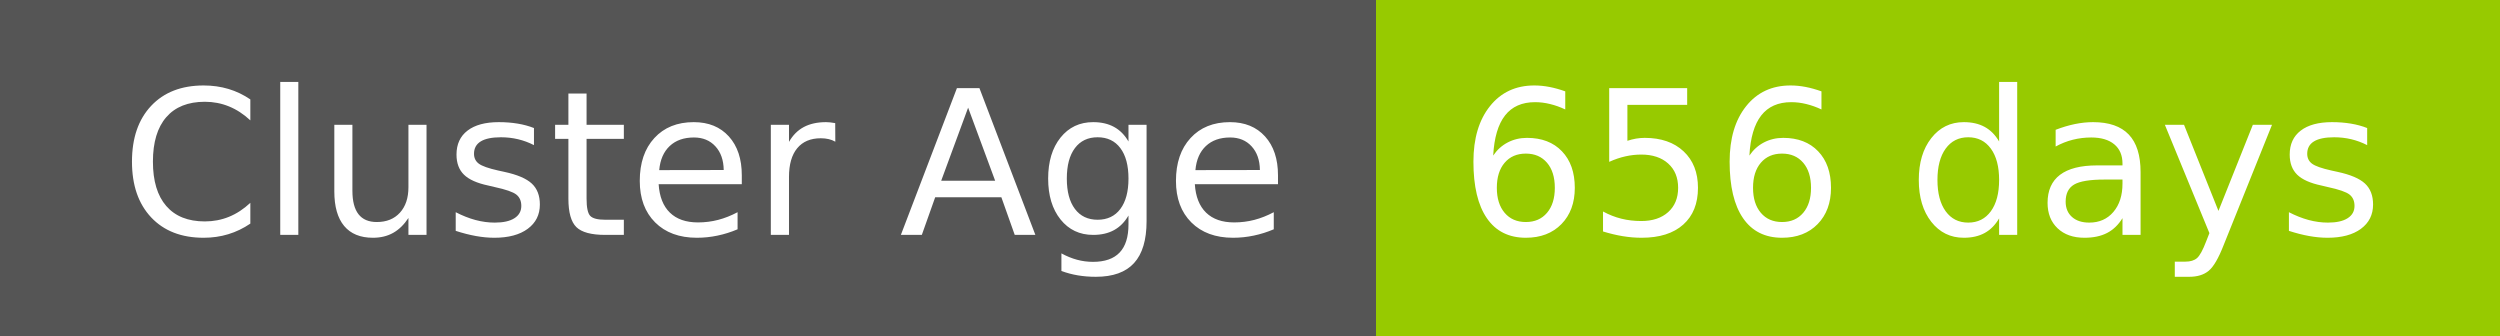
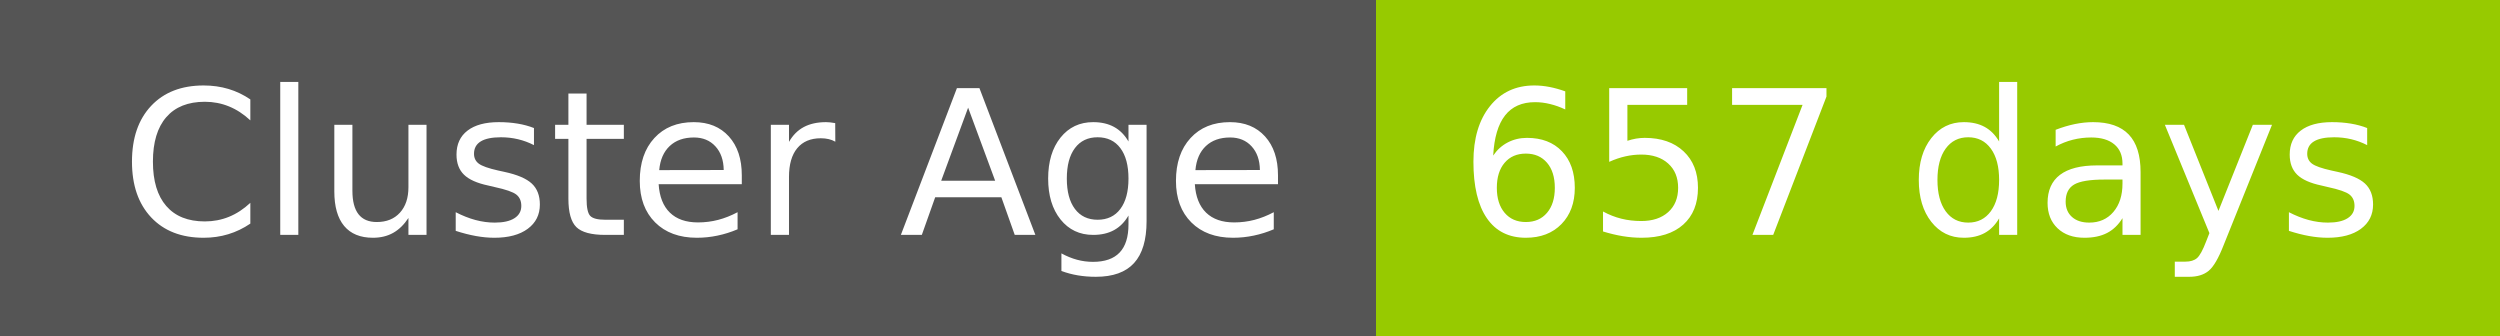
- <svg xmlns="http://www.w3.org/2000/svg" width="149" height="20" role="img" aria-label="Cluster Age: 656 days">
+ <svg xmlns="http://www.w3.org/2000/svg" width="149" height="20" role="img" aria-label="Cluster Age: 657 days">
  <g shape-rendering="crispEdges">
    <rect width="82" height="20" fill="#555" />
    <rect x="82" width="67" height="20" fill="#97ca00" />
  </g>
  <g fill="#fff" text-anchor="middle" font-family="Verdana,Geneva,DejaVu Sans,sans-serif" text-rendering="geometricPrecision" font-size="120">
    <text x="420" y="140" transform="scale(.1)" fill="#fff" textLength="694">Cluster Age</text>
-     <text x="1145" y="140" transform="scale(.1)" fill="#fff" textLength="551">656 days</text>
+     <text x="1145" y="140" transform="scale(.1)" fill="#fff" textLength="551">657 days</text>
  </g>
</svg>
